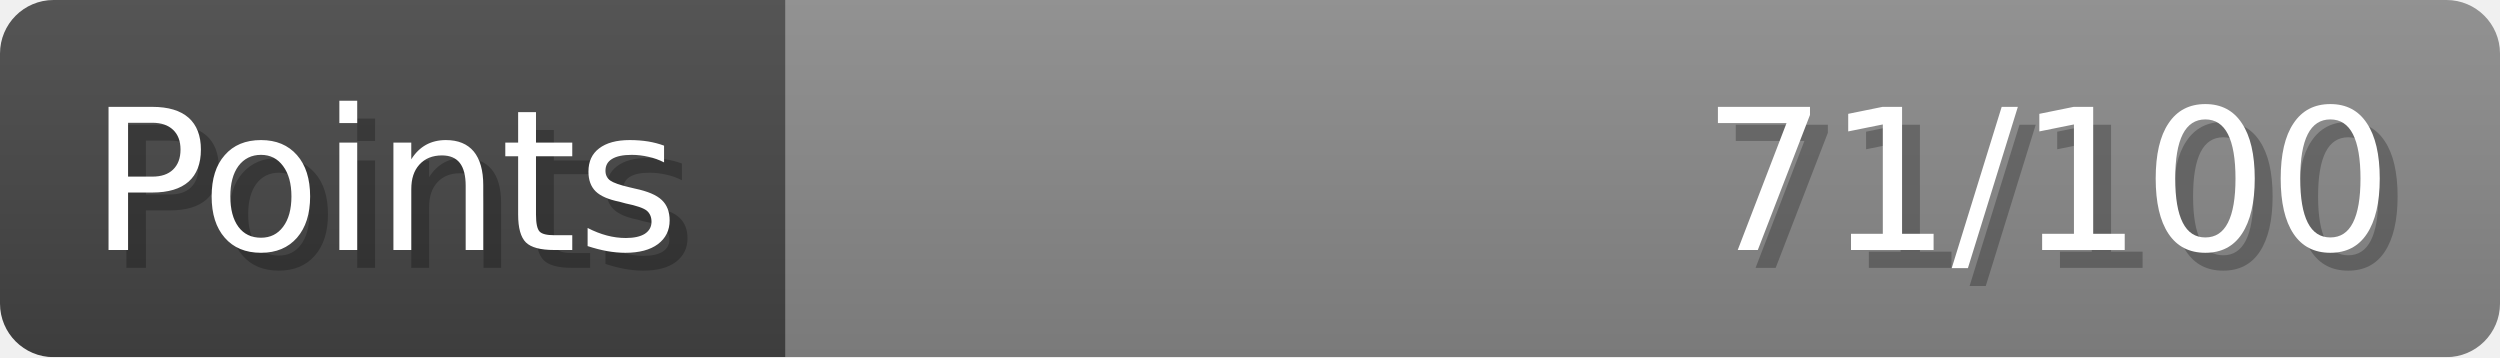
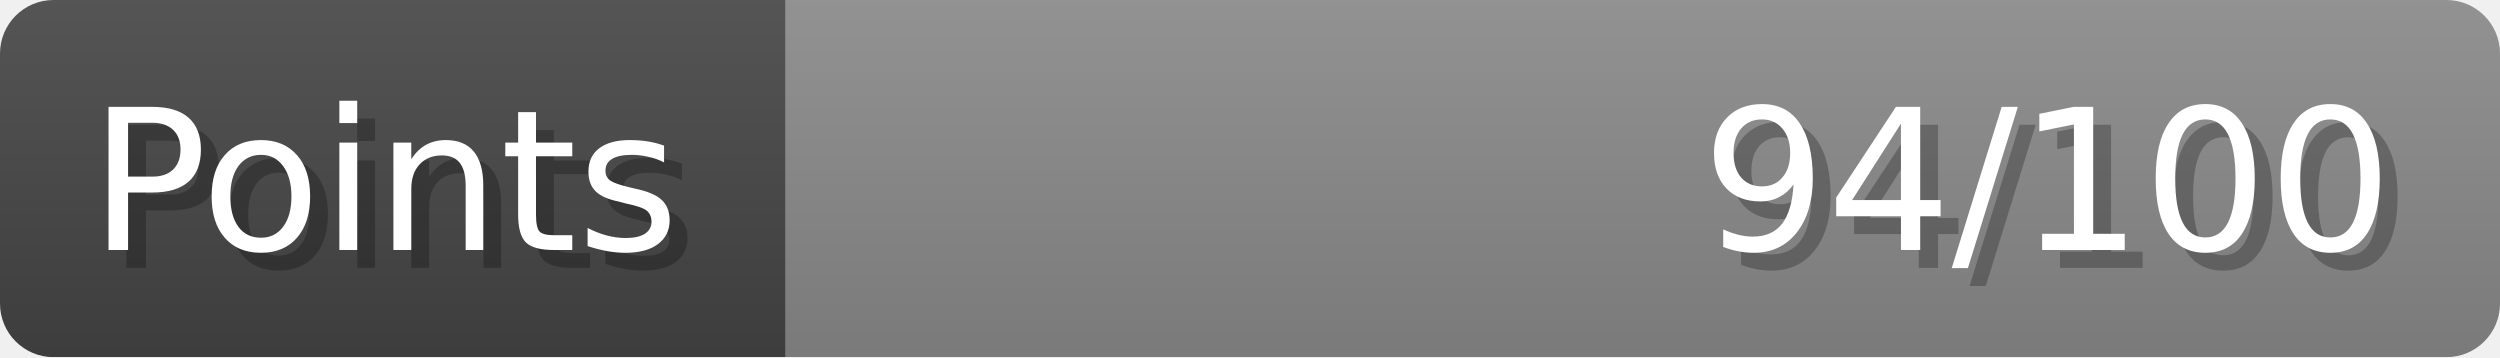
- <svg xmlns="http://www.w3.org/2000/svg" width="140px" height="20px" role="img" aria-label="Points: 71/100">
+ <svg xmlns="http://www.w3.org/2000/svg" width="140px" height="20px" role="img" aria-label="Points: 94/100">
  <linearGradient id="a" x2="0" y2="100%">
    <stop offset="0" stop-opacity=".1" stop-color="#EEE" />
    <stop offset="1" stop-opacity=".1" />
  </linearGradient>
  <mask id="m">
    <rect width="100%" height="100%" rx="3" fill="#FFF" />
  </mask>
  <g mask="url(#m)">
    <rect x="0" y="0" width="44" height="20" fill="#444" />
    <svg x="44" y="0" width="96" height="20">
      <rect width="100%" height="100%" fill="#888888" />
      <rect width="0%" height="100%" fill="#33CC11" transform="">
-         <animate attributeName="width" begin="0.5s" dur="600ms" from="0%" to="71%" repeatCount="1" fill="freeze" calcMode="spline" keyTimes="0; 1" keySplines="0.3, 0.61, 0.355, 1" />
+         <animate attributeName="width" begin="0.5s" dur="600ms" from="0%" to="94%" repeatCount="1" fill="freeze" calcMode="spline" keyTimes="0; 1" keySplines="0.3, 0.61, 0.355, 1" />
      </rect>
    </svg>
    <rect width="140" height="20" fill="url(#a)" />
  </g>
  <g aria-hidden="true" font-size="11" font-family="Verdana, DejaVu Sans, sans-serif" fill="#FFFFFF">
    <text x="6" y="15" fill="#000" opacity="0.25">Points</text>
    <text x="5" y="14">Points</text>
-     <text x="135" y="15" fill="#000" opacity="0.25" text-anchor="end">71/100</text>
-     <text x="134" y="14" text-anchor="end">71/100</text>
+     <text x="135" y="15" fill="#000" opacity="0.25" text-anchor="end">94/100</text>
+     <text x="134" y="14" text-anchor="end">94/100</text>
  </g>
</svg>
